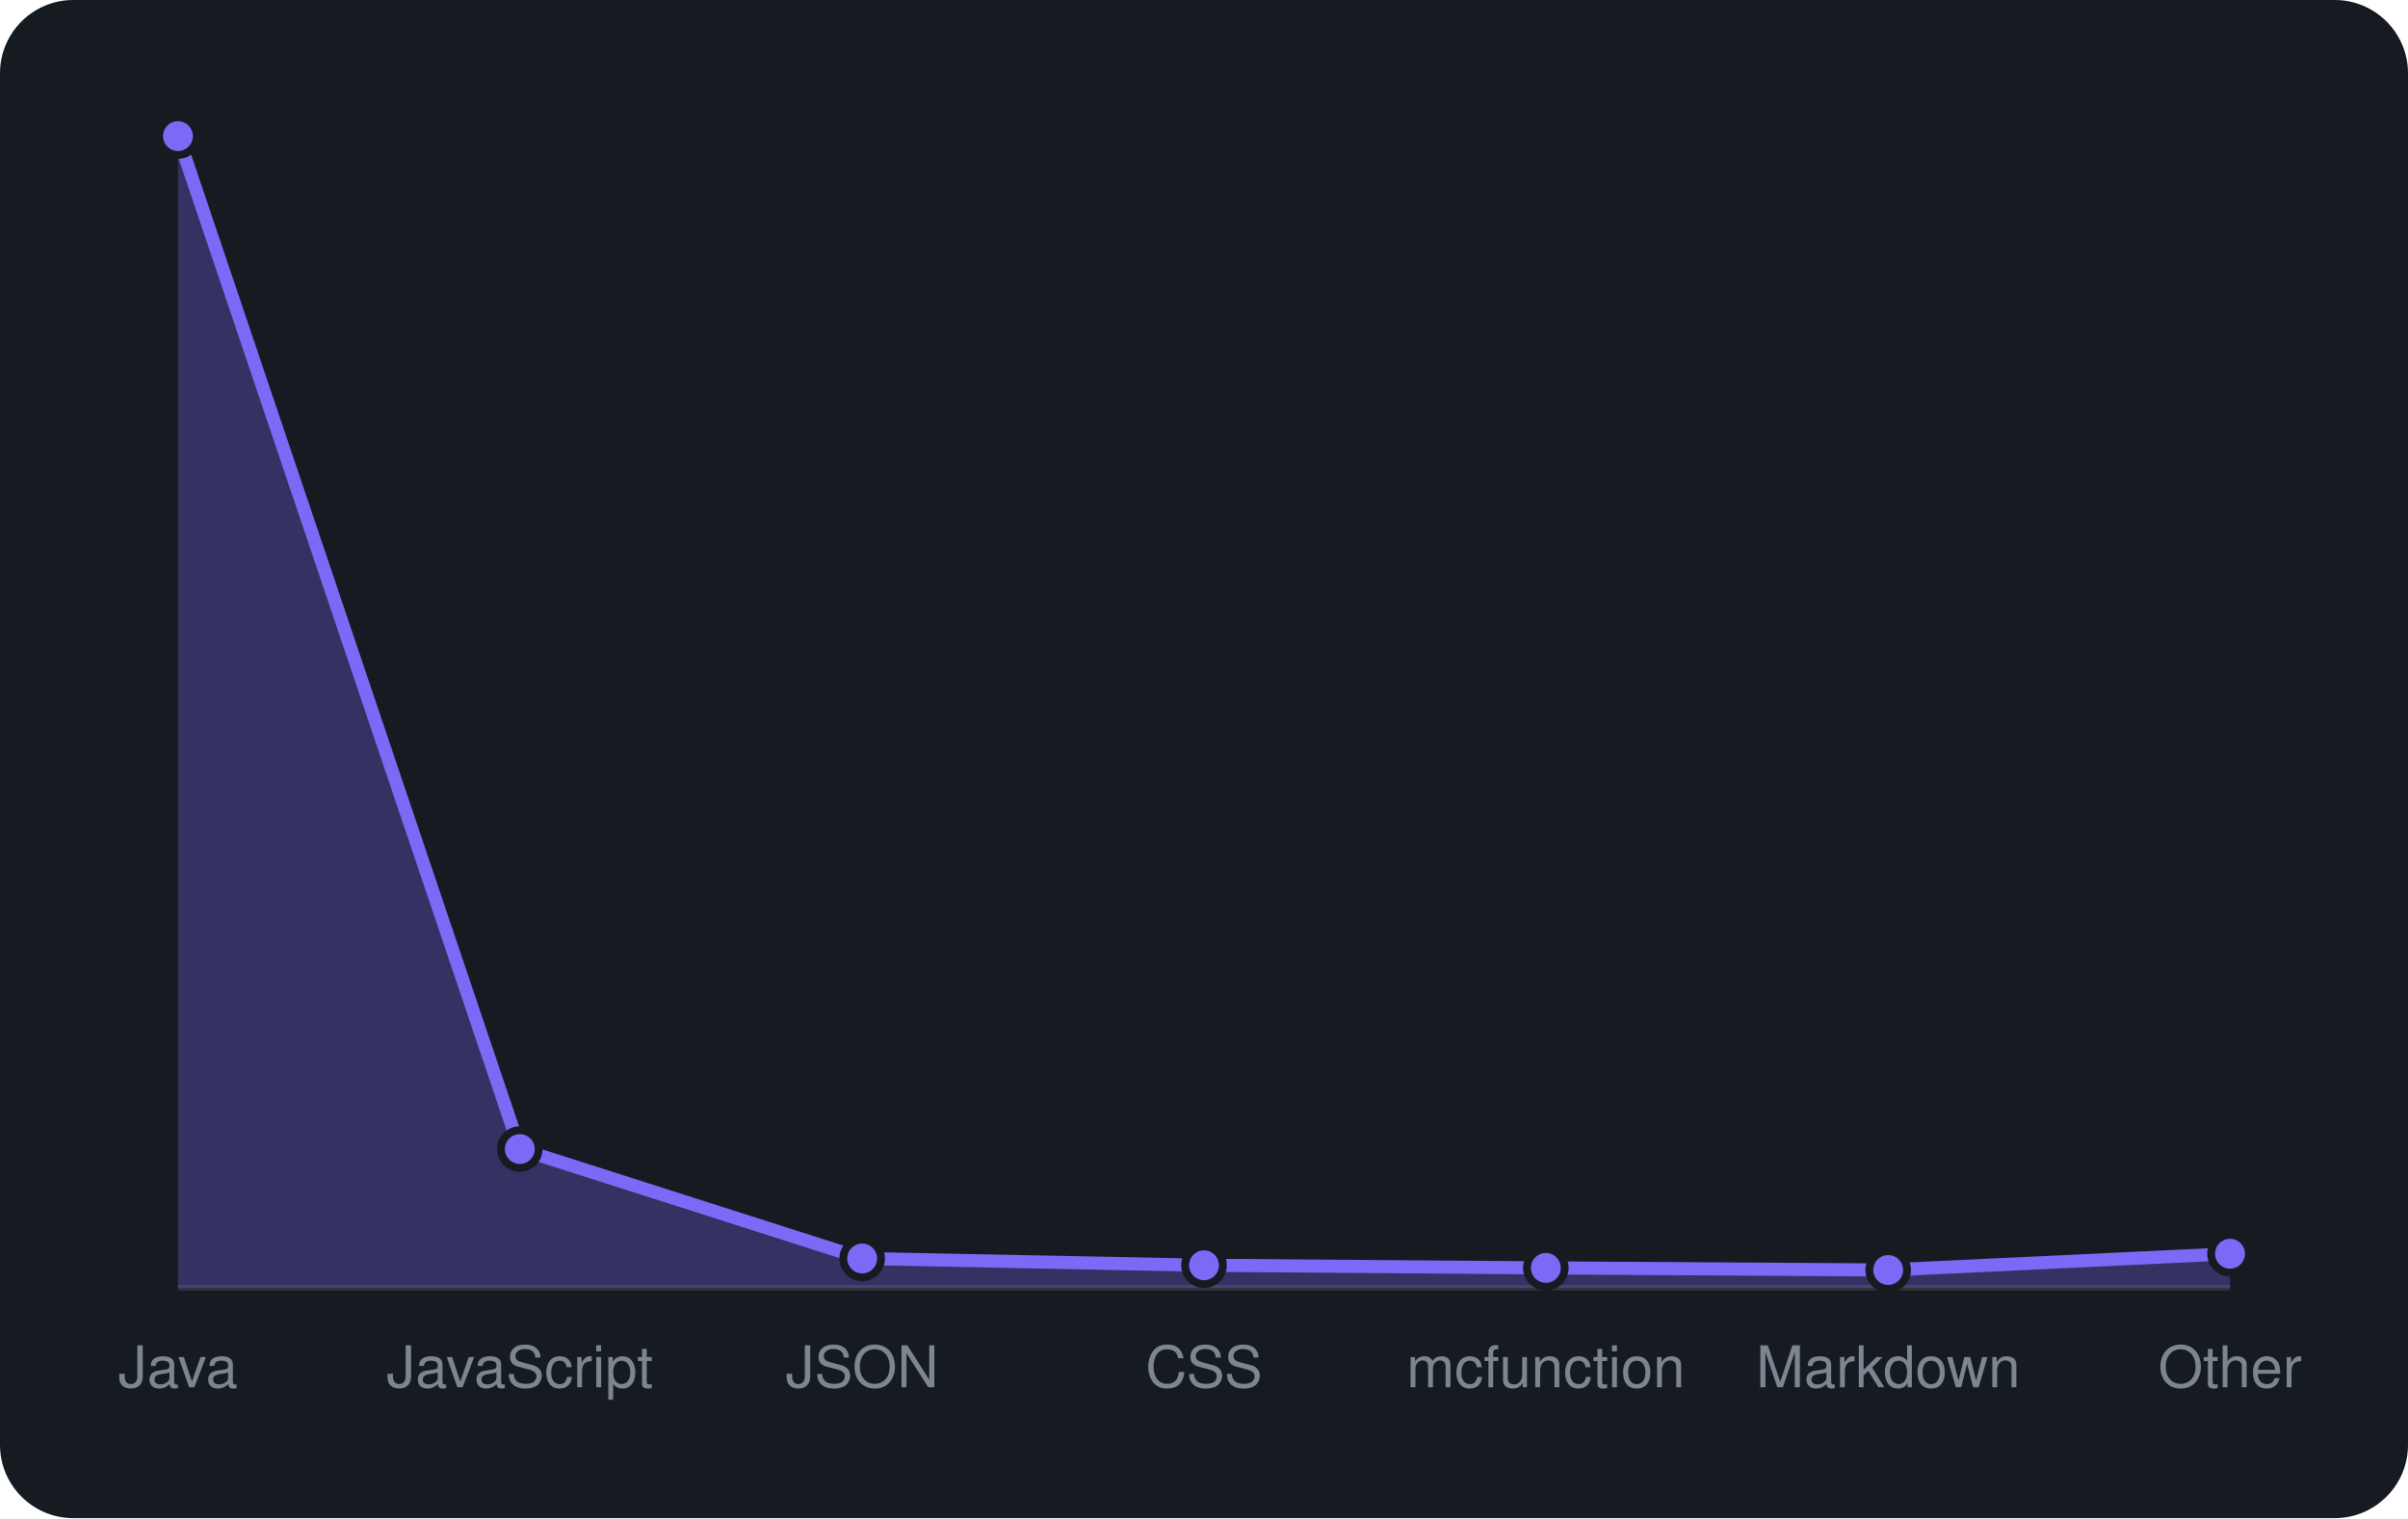
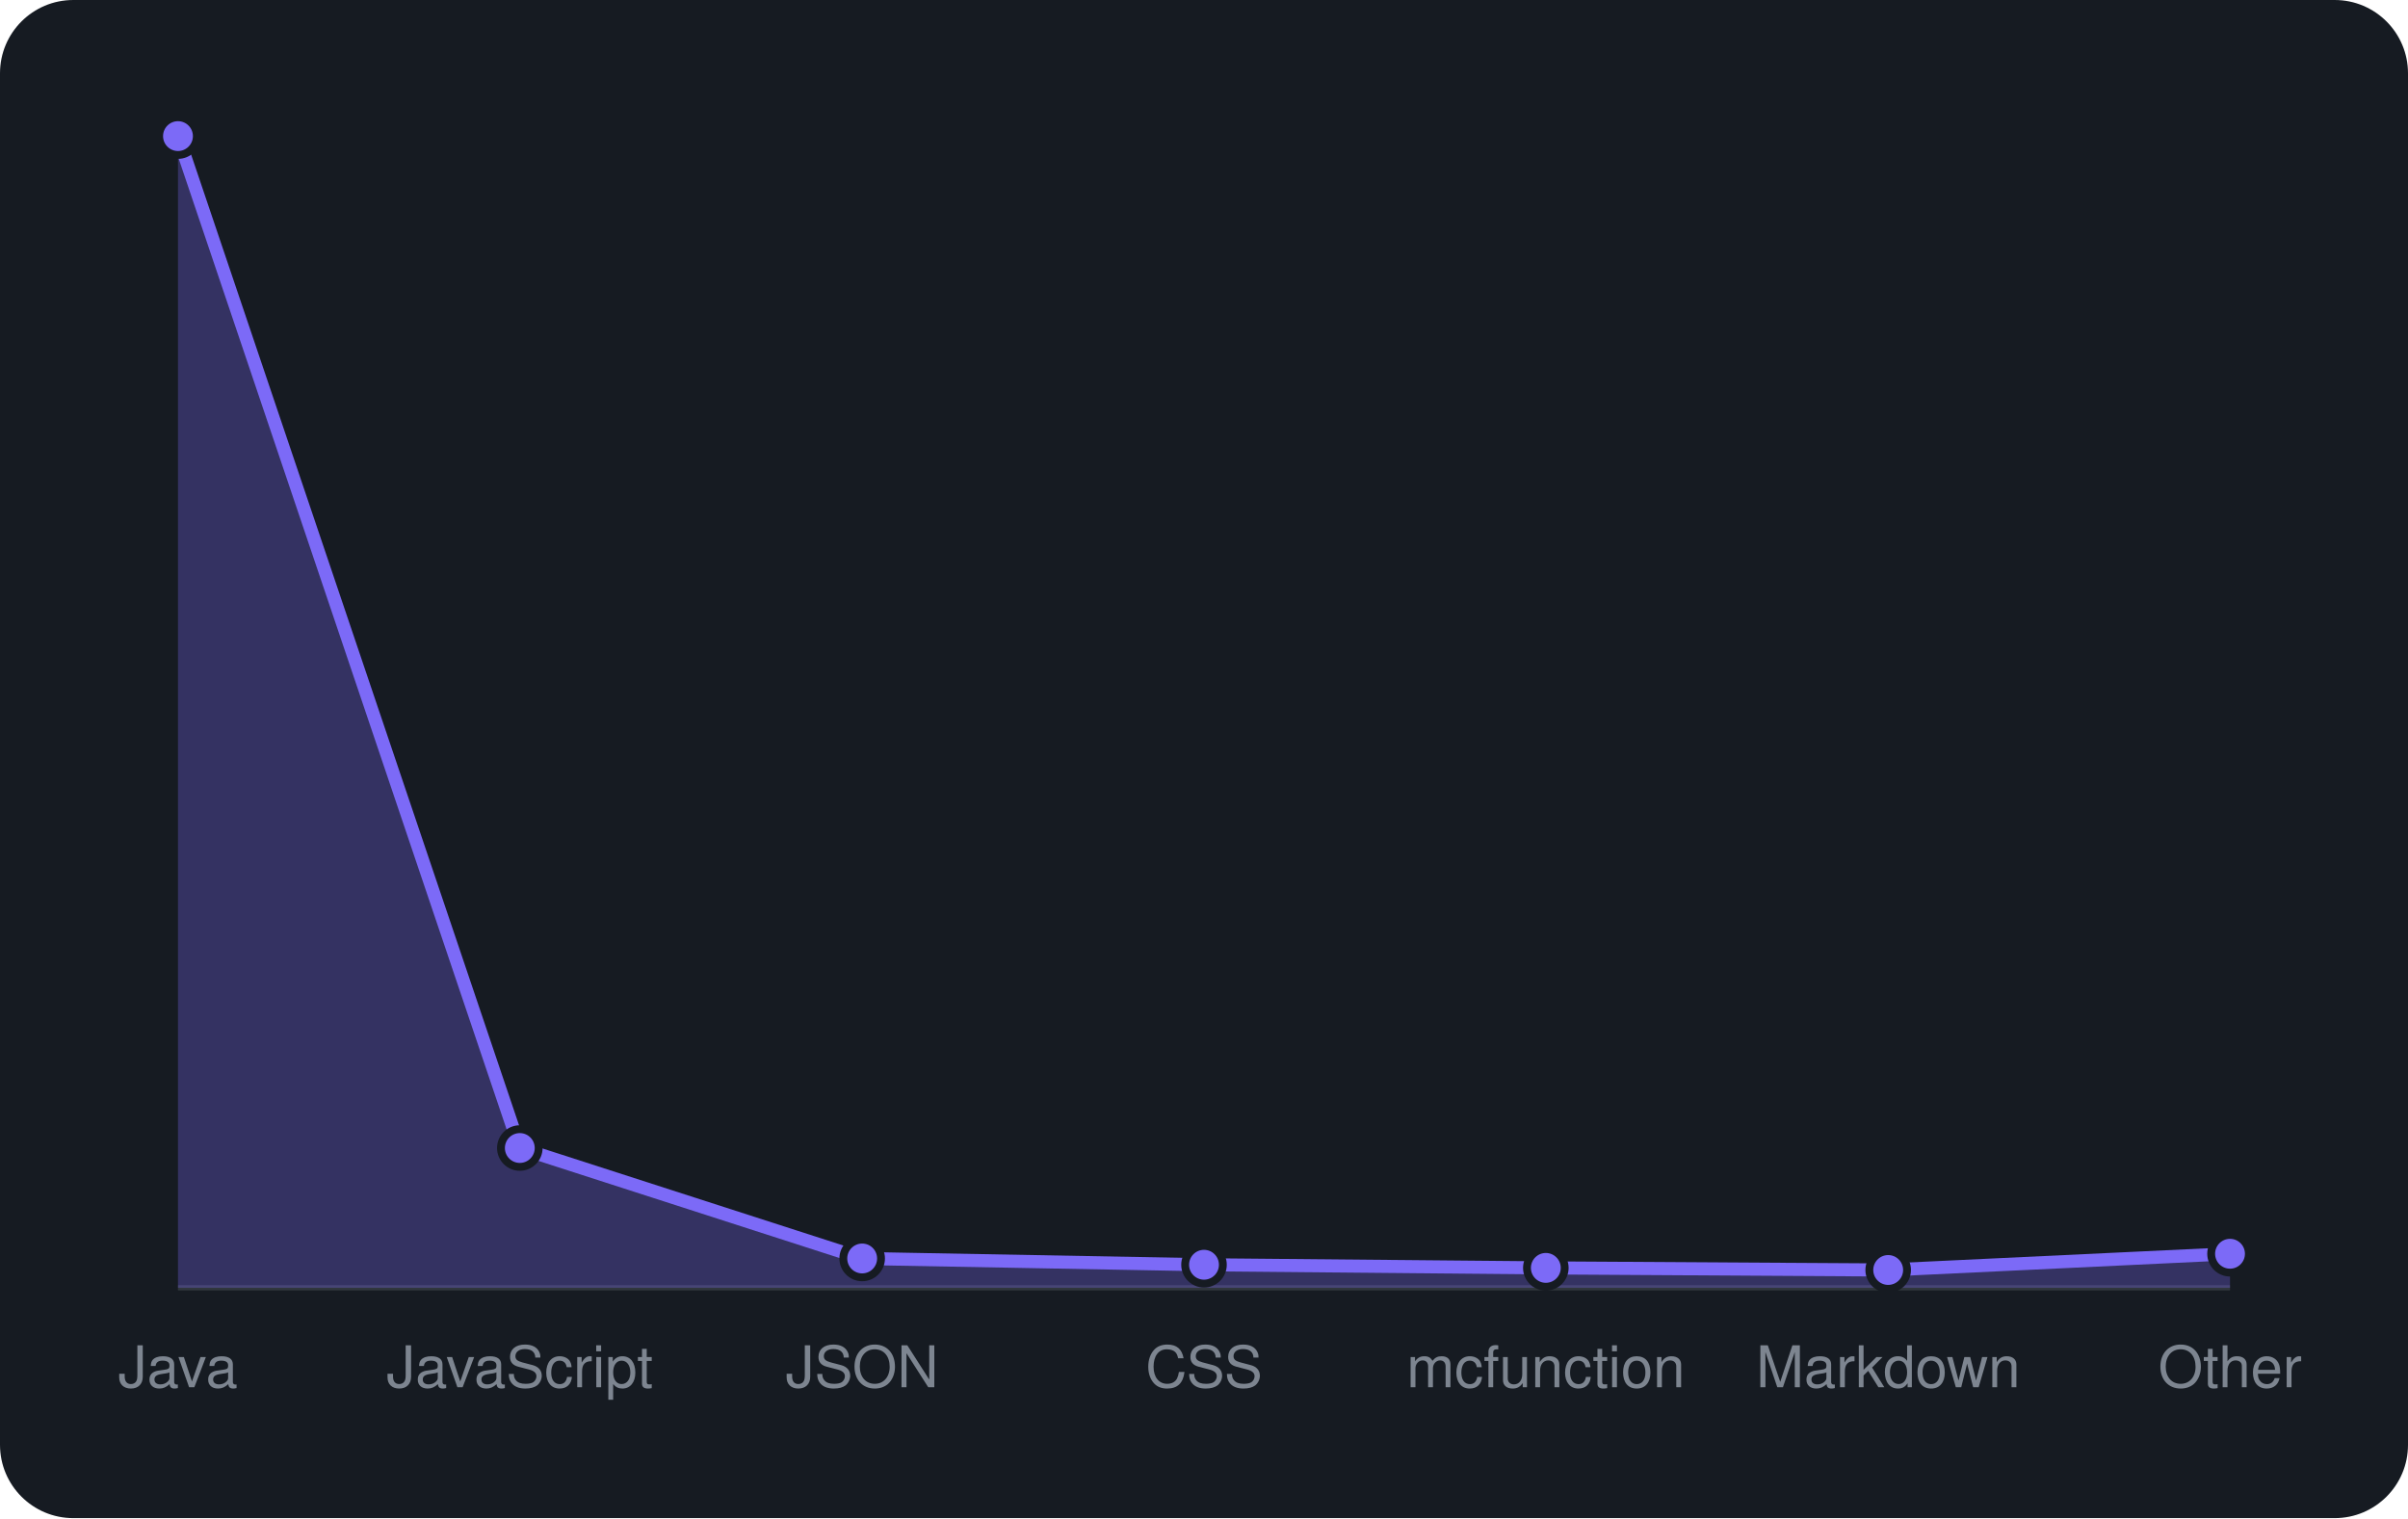
<svg xmlns="http://www.w3.org/2000/svg" viewBox="0 0 460 290" width="460" height="290" font-family="-apple-system,BlinkMacSystemFont,'Segoe UI',Helvetica,Arial,sans-serif">
  <rect width="460" height="290" rx="14" fill="#161b22" />
  <line x1="34" y1="246" x2="426" y2="246" stroke="#30363d" />
-   <path d="M34.0 246 L34.0 26.0L99.3 219.5L164.7 240.4L230.0 241.7L295.3 242.2L360.7 242.6L426.0 239.5 L426.0 246 Z" fill="rgba(124,106,247,0.3)" />
-   <path d="M34.0 26.0L99.3 219.5L164.7 240.4L230.0 241.7L295.3 242.2L360.7 242.6L426.0 239.5" fill="none" stroke="#7c6af7" stroke-width="2.5" stroke-linejoin="round" />
+   <path d="M34.0 246 L34.0 26.0L99.3 219.3L164.7 240.4L230.0 241.6L295.3 242.2L360.7 242.6L426.0 239.5 L426.0 246 Z" fill="rgba(124,106,247,0.3)" />
+   <path d="M34.0 26.0L99.3 219.3L164.7 240.4L230.0 241.6L295.3 242.2L360.7 242.6L426.0 239.5" fill="none" stroke="#7c6af7" stroke-width="2.5" stroke-linejoin="round" />
  <circle cx="34.0" cy="26.0" r="3.6" fill="#7c6af7" stroke="#161b22" stroke-width="1.5" />
-   <circle cx="99.3" cy="219.5" r="3.6" fill="#7c6af7" stroke="#161b22" stroke-width="1.5" />
+   <circle cx="99.3" cy="219.3" r="3.6" fill="#7c6af7" stroke="#161b22" stroke-width="1.5" />
  <circle cx="164.7" cy="240.4" r="3.6" fill="#7c6af7" stroke="#161b22" stroke-width="1.5" />
-   <circle cx="230.0" cy="241.7" r="3.6" fill="#7c6af7" stroke="#161b22" stroke-width="1.5" />
+   <circle cx="230.0" cy="241.6" r="3.6" fill="#7c6af7" stroke="#161b22" stroke-width="1.5" />
  <circle cx="295.3" cy="242.2" r="3.6" fill="#7c6af7" stroke="#161b22" stroke-width="1.5" />
  <circle cx="360.7" cy="242.6" r="3.6" fill="#7c6af7" stroke="#161b22" stroke-width="1.5" />
  <circle cx="426.0" cy="239.5" r="3.6" fill="#7c6af7" stroke="#161b22" stroke-width="1.5" />
  <text x="34.0" y="265" text-anchor="middle" font-size="11" fill="#7d8590">Java</text>
  <text x="99.3" y="265" text-anchor="middle" font-size="11" fill="#7d8590">JavaScript</text>
  <text x="164.7" y="265" text-anchor="middle" font-size="11" fill="#7d8590">JSON</text>
  <text x="230.0" y="265" text-anchor="middle" font-size="11" fill="#7d8590">CSS</text>
  <text x="295.3" y="265" text-anchor="middle" font-size="11" fill="#7d8590">mcfunction</text>
  <text x="360.7" y="265" text-anchor="middle" font-size="11" fill="#7d8590">Markdown</text>
  <text x="426.0" y="265" text-anchor="middle" font-size="11" fill="#7d8590">Other</text>
</svg>
